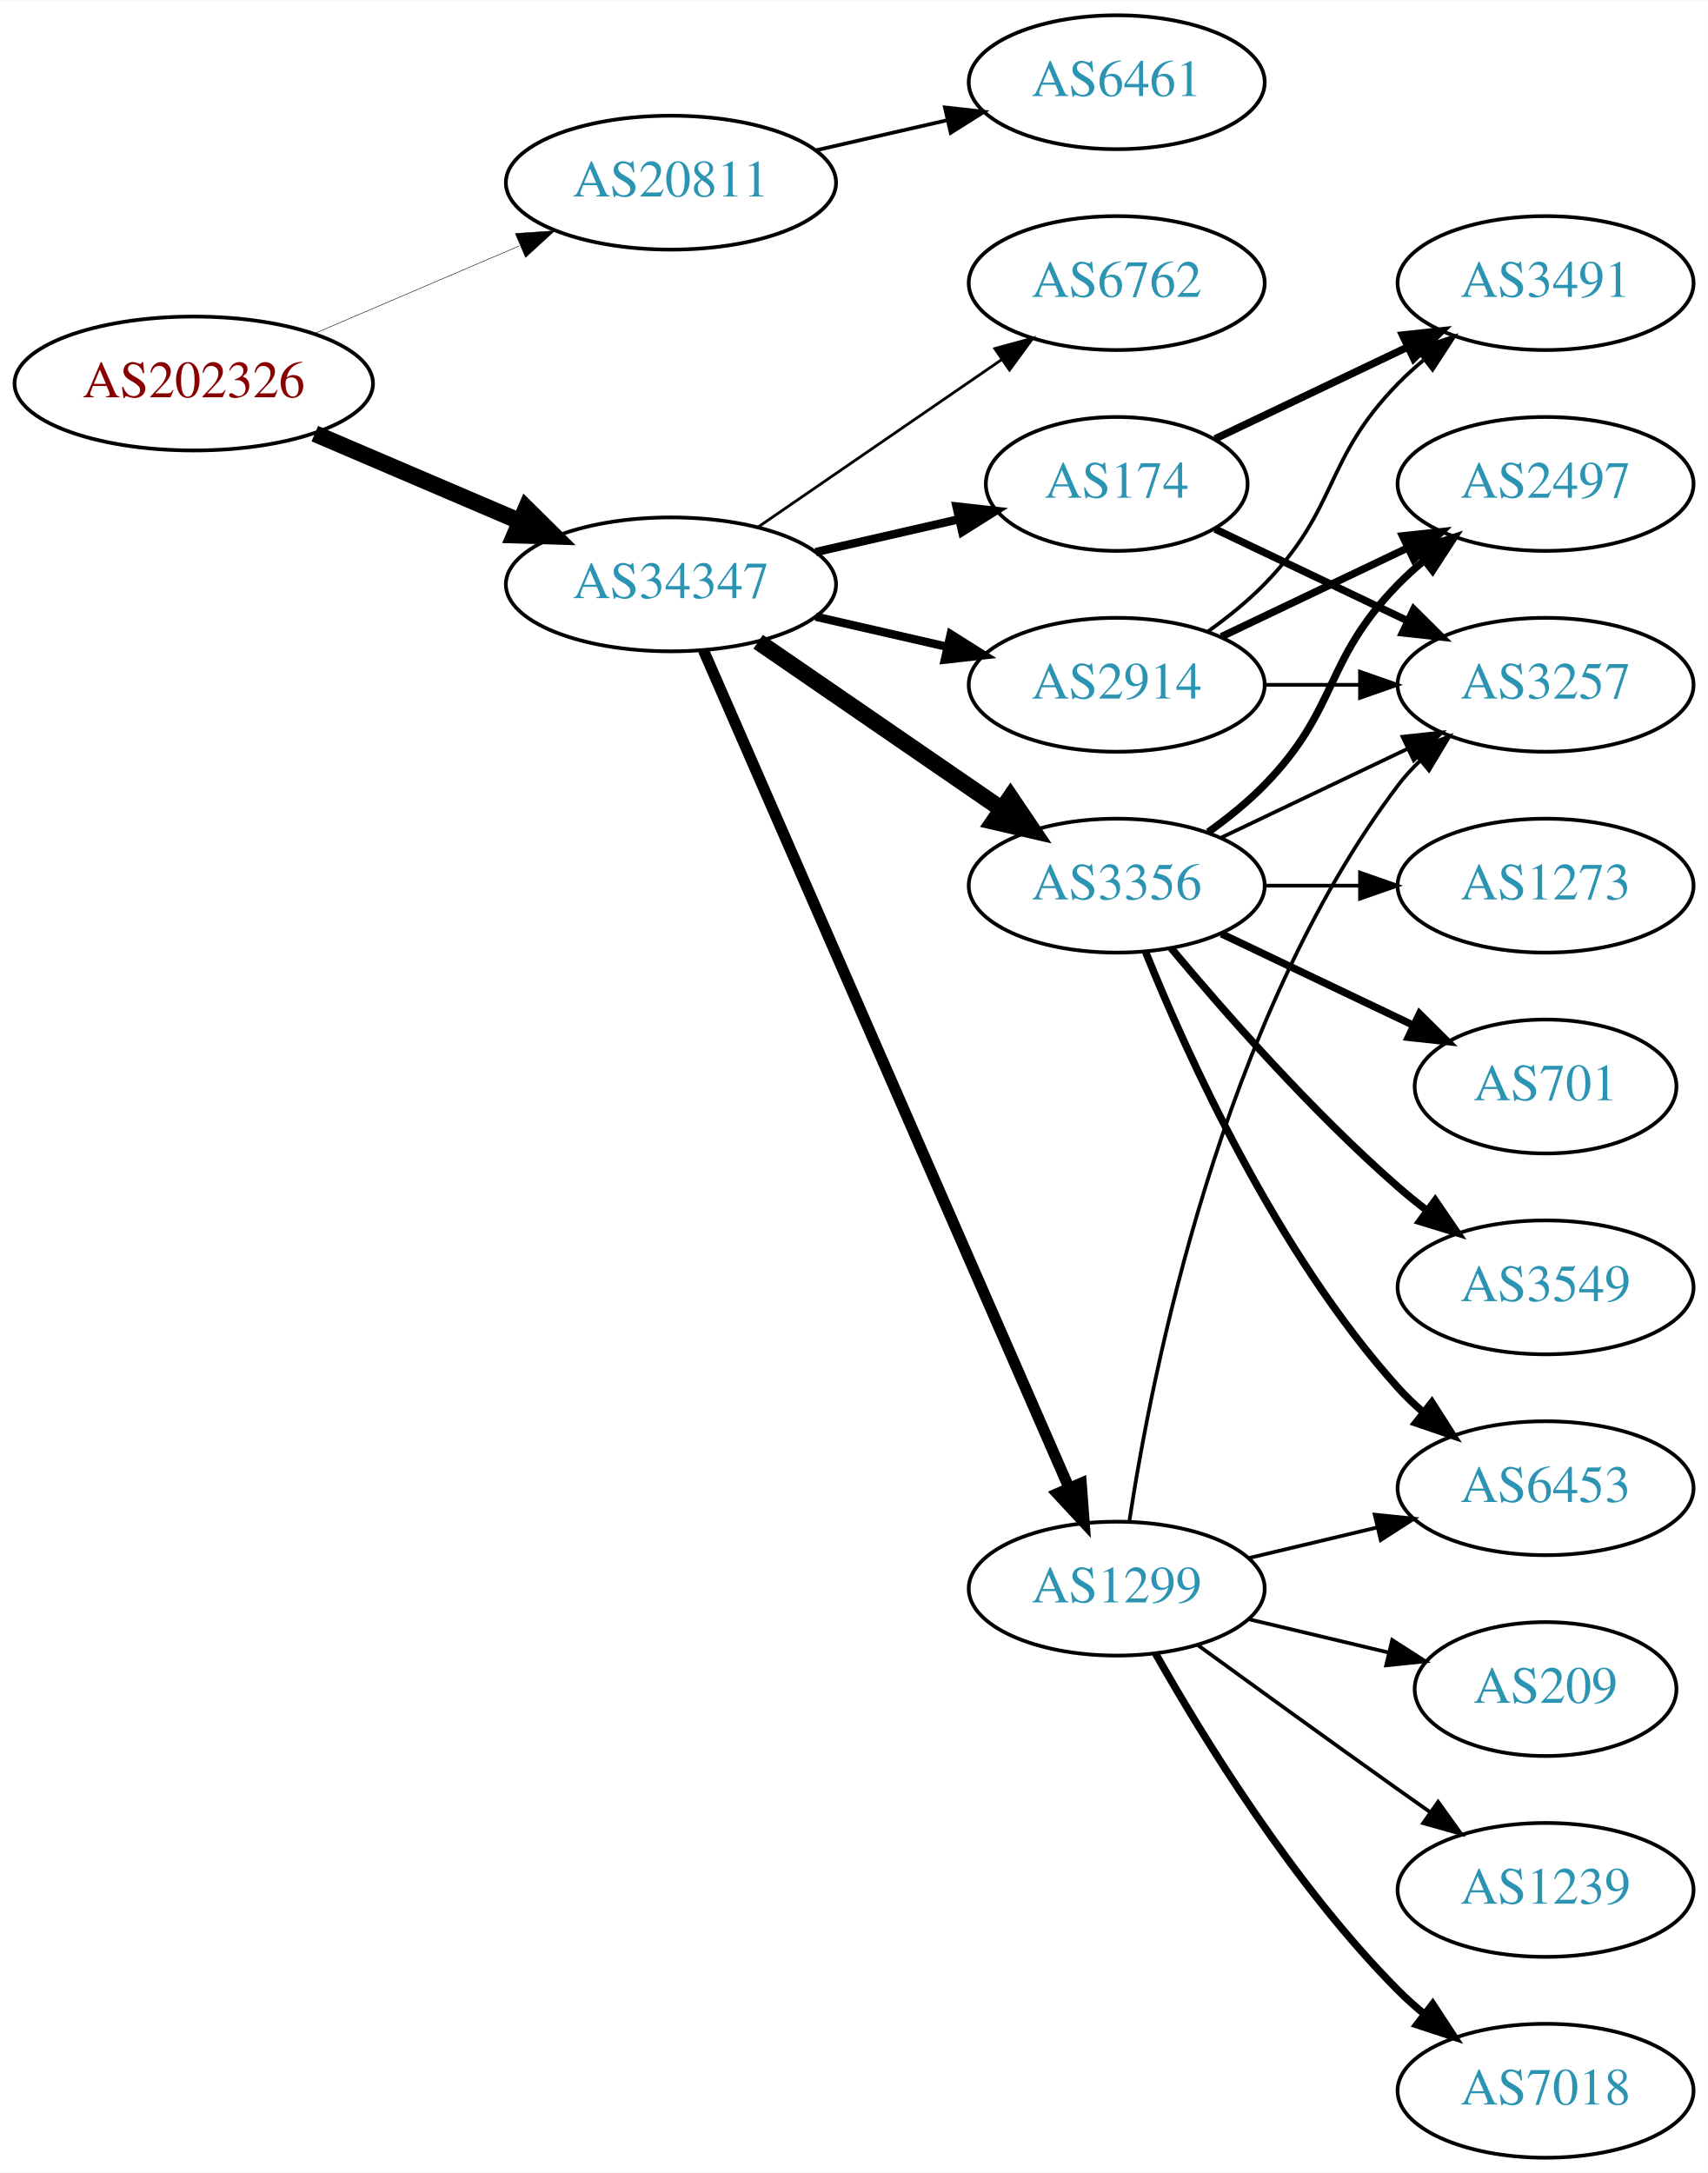
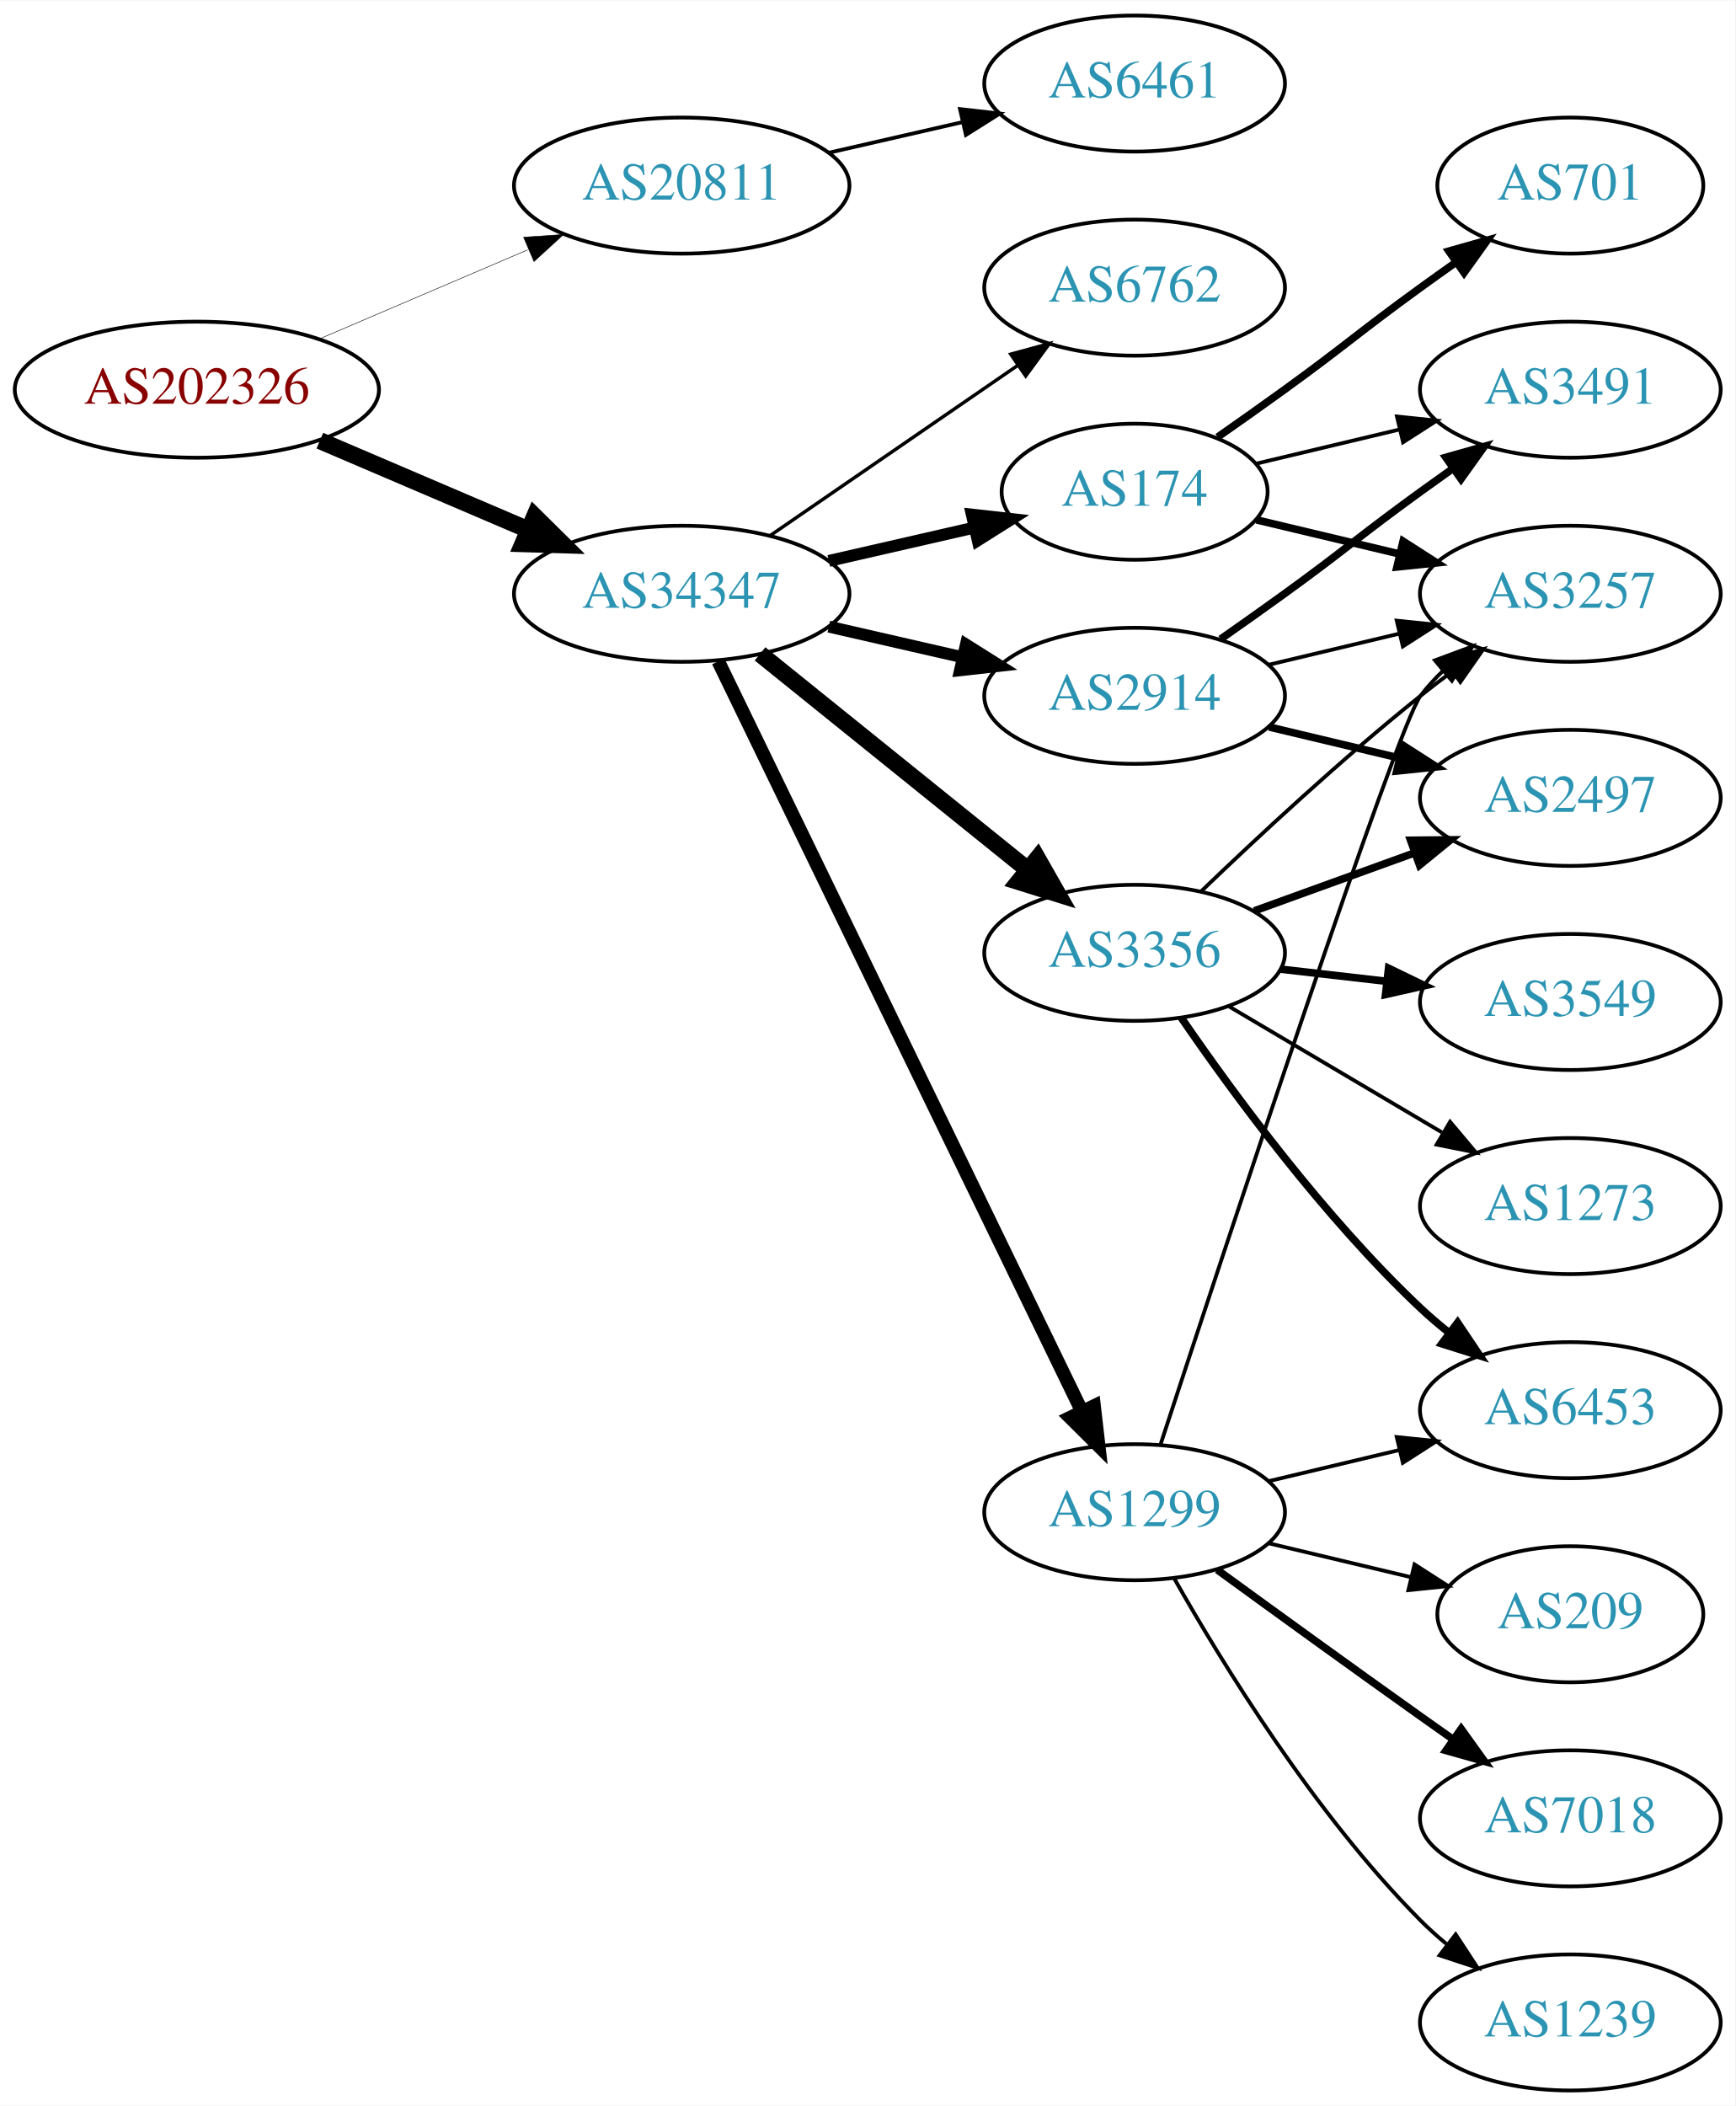
- <svg xmlns="http://www.w3.org/2000/svg" xmlns:xlink="http://www.w3.org/1999/xlink" width="459pt" height="584pt" viewBox="0.00 0.00 459.17 584.00">
-   <g id="graph0" class="graph" transform="scale(1 1) rotate(0) translate(4 580)">
-     <polygon fill="white" stroke="none" points="-4,4 -4,-580 455.17,-580 455.17,4 -4,4" />
+ <svg xmlns="http://www.w3.org/2000/svg" xmlns:xlink="http://www.w3.org/1999/xlink" width="459pt" height="557pt" viewBox="0.00 0.00 459.17 557.00">
+   <g id="graph0" class="graph" transform="scale(1 1) rotate(0) translate(4 553)">
+     <polygon fill="white" stroke="none" points="-4,4 -4,-553 455.17,-553 455.17,4 -4,4" />
    <g id="node1" class="node">
      <g id="a_node1">
        <a xlink:href="/asn/202326" xlink:title="AS202326 ~ odissea [AT]">
-           <ellipse fill="#ffffff" stroke="black" cx="48.096" cy="-477" rx="48.192" ry="18" />
-           <text text-anchor="middle" x="48.096" y="-473.3" font-family="Times,serif" font-size="14.00" fill="#880000">AS202326</text>
+           <ellipse fill="#ffffff" stroke="black" cx="48.096" cy="-450" rx="48.192" ry="18" />
+           <text text-anchor="middle" x="48.096" y="-446.3" font-family="Times,serif" font-size="14.00" fill="#880000">AS202326</text>
        </a>
      </g>
    </g>
    <g id="node2" class="node">
      <g id="a_node2">
        <a xlink:href="/asn/20811" xlink:title="AS20811 ~ Brennercom S.p.A. [IT]">
-           <ellipse fill="#ffffff" stroke="black" cx="176.388" cy="-531" rx="44.393" ry="18" />
-           <text text-anchor="middle" x="176.388" y="-527.3" font-family="Times,serif" font-size="14.00" fill="#2c94b3">AS20811</text>
+           <ellipse fill="#ffffff" stroke="black" cx="176.388" cy="-504" rx="44.393" ry="18" />
+           <text text-anchor="middle" x="176.388" y="-500.3" font-family="Times,serif" font-size="14.00" fill="#2c94b3">AS20811</text>
        </a>
      </g>
    </g>
    <g id="edge1" class="edge">
-       <path fill="none" stroke="black" stroke-width="0.132" d="M80.639,-490.487C97.283,-497.604 117.873,-506.408 135.604,-513.989" />
-       <polygon fill="black" stroke="black" stroke-width="0.132" points="134.545,-517.343 145.116,-518.057 137.297,-510.907 134.545,-517.343" />
+       <path fill="none" stroke="black" stroke-width="0.132" d="M80.639,-463.487C97.283,-470.604 117.873,-479.408 135.604,-486.989" />
+       <polygon fill="black" stroke="black" stroke-width="0.132" points="134.545,-490.343 145.116,-491.057 137.297,-483.907 134.545,-490.343" />
    </g>
    <g id="node3" class="node">
      <g id="a_node3">
        <a xlink:href="/asn/34347" xlink:title="AS34347 ~ HALLAG Kommunal GmbH [AT]">
-           <ellipse fill="#ffffff" stroke="black" cx="176.388" cy="-423" rx="44.393" ry="18" />
-           <text text-anchor="middle" x="176.388" y="-419.3" font-family="Times,serif" font-size="14.00" fill="#2c94b3">AS34347</text>
+           <ellipse fill="#ffffff" stroke="black" cx="176.388" cy="-396" rx="44.393" ry="18" />
+           <text text-anchor="middle" x="176.388" y="-392.3" font-family="Times,serif" font-size="14.00" fill="#2c94b3">AS34347</text>
        </a>
      </g>
    </g>
    <g id="edge2" class="edge">
-       <path fill="none" stroke="black" stroke-width="4.5" d="M80.639,-463.513C97.283,-456.396 117.873,-447.592 135.604,-440.011" />
-       <polygon fill="black" stroke="black" stroke-width="4.5" points="137.469,-443.495 145.116,-435.943 134.373,-436.255 137.469,-443.495" />
+       <path fill="none" stroke="black" stroke-width="4.5" d="M80.639,-436.513C97.283,-429.396 117.873,-420.592 135.604,-413.011" />
+       <polygon fill="black" stroke="black" stroke-width="4.5" points="137.469,-416.495 145.116,-408.943 134.373,-409.255 137.469,-416.495" />
    </g>
    <g id="node4" class="node">
      <g id="a_node4">
        <a xlink:href="/asn/6461" xlink:title="AS6461 ~ Zayo Bandwidth [US]">
-           <ellipse fill="#ffffff" stroke="black" cx="296.23" cy="-558" rx="39.794" ry="18" />
-           <text text-anchor="middle" x="296.23" y="-554.3" font-family="Times,serif" font-size="14.00" fill="#2c94b3">AS6461</text>
+           <ellipse fill="#ffffff" stroke="black" cx="296.23" cy="-531" rx="39.794" ry="18" />
+           <text text-anchor="middle" x="296.23" y="-527.3" font-family="Times,serif" font-size="14.00" fill="#2c94b3">AS6461</text>
        </a>
      </g>
    </g>
    <g id="edge3" class="edge">
-       <path fill="none" stroke="black" d="M215.322,-539.692C226.563,-542.267 238.976,-545.111 250.599,-547.774" />
-       <polygon fill="black" stroke="black" points="250.031,-551.235 260.56,-550.057 251.595,-544.412 250.031,-551.235" />
+       <path fill="none" stroke="black" d="M215.322,-512.692C226.563,-515.267 238.976,-518.111 250.599,-520.774" />
+       <polygon fill="black" stroke="black" points="250.031,-524.235 260.56,-523.057 251.595,-517.412 250.031,-524.235" />
    </g>
    <g id="node5" class="node">
      <g id="a_node5">
-         <a xlink:href="/asn/3356" xlink:title="AS3356 ~ Level 3 Parent, LLC [US]">
-           <ellipse fill="#ffffff" stroke="black" cx="296.23" cy="-342" rx="39.794" ry="18" />
-           <text text-anchor="middle" x="296.23" y="-338.3" font-family="Times,serif" font-size="14.00" fill="#2c94b3">AS3356</text>
+         <a xlink:href="/asn/174" xlink:title="AS174 ~ Cogent Communications [US]">
+           <ellipse fill="#ffffff" stroke="black" cx="296.23" cy="-423" rx="35.194" ry="18" />
+           <text text-anchor="middle" x="296.23" y="-419.3" font-family="Times,serif" font-size="14.00" fill="#2c94b3">AS174</text>
        </a>
      </g>
    </g>
    <g id="edge4" class="edge">
-       <path fill="none" stroke="black" stroke-width="4.5" d="M199.83,-407.574C218.412,-394.802 244.972,-376.545 265.352,-362.537" />
-       <polygon fill="black" stroke="black" stroke-width="4.5" points="267.656,-365.731 273.666,-356.822 263.195,-359.242 267.656,-365.731" />
+       <path fill="none" stroke="black" stroke-width="3.15" d="M215.322,-404.692C227.639,-407.514 241.364,-410.658 253.915,-413.534" />
+       <polygon fill="black" stroke="black" stroke-width="3.15" points="253.15,-416.949 263.68,-415.771 254.714,-410.126 253.15,-416.949" />
    </g>
    <g id="node6" class="node">
      <g id="a_node6">
+         <a xlink:href="/asn/3356" xlink:title="AS3356 ~ Level 3 Parent, LLC [US]">
+           <ellipse fill="#ffffff" stroke="black" cx="296.23" cy="-301" rx="39.794" ry="18" />
+           <text text-anchor="middle" x="296.23" y="-297.3" font-family="Times,serif" font-size="14.00" fill="#2c94b3">AS3356</text>
+         </a>
+       </g>
+     </g>
+     <g id="edge5" class="edge">
+       <path fill="none" stroke="black" stroke-width="4.5" d="M197.112,-380.099C216.517,-364.456 246.303,-340.443 267.967,-322.979" />
+       <polygon fill="black" stroke="black" stroke-width="4.5" points="270.52,-325.978 275.834,-316.637 265.577,-319.847 270.52,-325.978" />
+     </g>
+     <g id="node7" class="node">
+       <g id="a_node7">
        <a xlink:href="/asn/1299" xlink:title="AS1299 ~ Telia Carrier [EU]">
          <ellipse fill="#ffffff" stroke="black" cx="296.23" cy="-153" rx="39.794" ry="18" />
          <text text-anchor="middle" x="296.23" y="-149.3" font-family="Times,serif" font-size="14.00" fill="#2c94b3">AS1299</text>
        </a>
      </g>
    </g>
-     <g id="edge5" class="edge">
-       <path fill="none" stroke="black" stroke-width="3" d="M185.12,-405.285C205.221,-359.229 259.229,-235.486 283.332,-180.261" />
-       <polygon fill="black" stroke="black" stroke-width="3" points="286.677,-181.346 287.47,-170.781 280.262,-178.546 286.677,-181.346" />
-     </g>
-     <g id="node7" class="node">
-       <g id="a_node7">
-         <a xlink:href="/asn/2914" xlink:title="AS2914 ~ NTT America, Inc. [US]">
-           <ellipse fill="#ffffff" stroke="black" cx="296.23" cy="-396" rx="39.794" ry="18" />
-           <text text-anchor="middle" x="296.23" y="-392.3" font-family="Times,serif" font-size="14.00" fill="#2c94b3">AS2914</text>
-         </a>
-       </g>
-     </g>
    <g id="edge6" class="edge">
-       <path fill="none" stroke="black" stroke-width="2.25" d="M215.322,-414.308C226.563,-411.733 238.976,-408.889 250.599,-406.226" />
-       <polygon fill="black" stroke="black" stroke-width="2.25" points="251.595,-409.588 260.56,-403.943 250.031,-402.765 251.595,-409.588" />
+       <path fill="none" stroke="black" stroke-width="3.6" d="M186.053,-378.132C206.533,-335.899 258.021,-229.728 282.247,-179.773" />
+       <polygon fill="black" stroke="black" stroke-width="3.6" points="285.497,-181.092 286.711,-170.567 279.198,-178.037 285.497,-181.092" />
    </g>
    <g id="node8" class="node">
      <g id="a_node8">
-         <a xlink:href="/asn/174" xlink:title="AS174 ~ Cogent Communications [US]">
-           <ellipse fill="#ffffff" stroke="black" cx="296.23" cy="-450" rx="35.194" ry="18" />
-           <text text-anchor="middle" x="296.23" y="-446.3" font-family="Times,serif" font-size="14.00" fill="#2c94b3">AS174</text>
+         <a xlink:href="/asn/2914" xlink:title="AS2914 ~ NTT America, Inc. [US]">
+           <ellipse fill="#ffffff" stroke="black" cx="296.23" cy="-369" rx="39.794" ry="18" />
+           <text text-anchor="middle" x="296.23" y="-365.3" font-family="Times,serif" font-size="14.00" fill="#2c94b3">AS2914</text>
        </a>
      </g>
    </g>
    <g id="edge7" class="edge">
-       <path fill="none" stroke="black" stroke-width="2.25" d="M215.322,-431.692C227.639,-434.514 241.364,-437.658 253.915,-440.534" />
-       <polygon fill="black" stroke="black" stroke-width="2.25" points="253.15,-443.949 263.68,-442.771 254.714,-437.126 253.15,-443.949" />
+       <path fill="none" stroke="black" stroke-width="3.15" d="M215.322,-387.308C226.563,-384.733 238.976,-381.889 250.599,-379.226" />
+       <polygon fill="black" stroke="black" stroke-width="3.15" points="251.595,-382.588 260.56,-376.943 250.031,-375.765 251.595,-382.588" />
    </g>
    <g id="node9" class="node">
      <g id="a_node9">
        <a xlink:href="/asn/6762" xlink:title="AS6762 ~ TELECOM ITALIA SPARKLE S.p.A. [IT]">
-           <ellipse fill="#ffffff" stroke="black" cx="296.23" cy="-504" rx="39.794" ry="18" />
-           <text text-anchor="middle" x="296.23" y="-500.3" font-family="Times,serif" font-size="14.00" fill="#2c94b3">AS6762</text>
+           <ellipse fill="#ffffff" stroke="black" cx="296.23" cy="-477" rx="39.794" ry="18" />
+           <text text-anchor="middle" x="296.23" y="-473.3" font-family="Times,serif" font-size="14.00" fill="#2c94b3">AS6762</text>
        </a>
      </g>
    </g>
    <g id="edge8" class="edge">
-       <path fill="none" stroke="black" stroke-width="0.75" d="M199.83,-438.426C218.412,-451.198 244.972,-469.455 265.352,-483.463" />
-       <polygon fill="black" stroke="black" stroke-width="0.75" points="263.443,-486.398 273.666,-489.178 267.408,-480.629 263.443,-486.398" />
+       <path fill="none" stroke="black" stroke-width="0.9" d="M199.83,-411.426C218.412,-424.198 244.972,-442.455 265.352,-456.463" />
+       <polygon fill="black" stroke="black" stroke-width="0.9" points="263.443,-459.398 273.666,-462.178 267.408,-453.629 263.443,-459.398" />
    </g>
    <g id="node10" class="node">
      <g id="a_node10">
+         <a xlink:href="/asn/3257" xlink:title="AS3257 ~ GTT [DE]">
+           <ellipse fill="#ffffff" stroke="black" cx="411.523" cy="-396" rx="39.794" ry="18" />
+           <text text-anchor="middle" x="411.523" y="-392.3" font-family="Times,serif" font-size="14.00" fill="#2c94b3">AS3257</text>
+         </a>
+       </g>
+     </g>
+     <g id="edge16" class="edge">
+       <path fill="none" stroke="black" stroke-width="2" d="M328.488,-415.551C340.168,-412.767 353.663,-409.551 366.293,-406.541" />
+       <polygon fill="black" stroke="black" stroke-width="2" points="367.268,-409.907 376.184,-404.184 365.645,-403.097 367.268,-409.907" />
+     </g>
+     <g id="node15" class="node">
+       <g id="a_node15">
+         <a xlink:href="/asn/3491" xlink:title="AS3491 ~ PCCW Global, Inc. [US]">
+           <ellipse fill="#ffffff" stroke="black" cx="411.523" cy="-450" rx="39.794" ry="18" />
+           <text text-anchor="middle" x="411.523" y="-446.3" font-family="Times,serif" font-size="14.00" fill="#2c94b3">AS3491</text>
+         </a>
+       </g>
+     </g>
+     <g id="edge14" class="edge">
+       <path fill="none" stroke="black" d="M328.488,-430.449C340.168,-433.233 353.663,-436.449 366.293,-439.459" />
+       <polygon fill="black" stroke="black" points="365.645,-442.903 376.184,-441.816 367.268,-436.093 365.645,-442.903" />
+     </g>
+     <g id="node16" class="node">
+       <g id="a_node16">
+         <a xlink:href="/asn/701" xlink:title="AS701 ~ UUNET [US]">
+           <ellipse fill="#ffffff" stroke="black" cx="411.523" cy="-504" rx="35.194" ry="18" />
+           <text text-anchor="middle" x="411.523" y="-500.3" font-family="Times,serif" font-size="14.00" fill="#2c94b3">AS701</text>
+         </a>
+       </g>
+     </g>
+     <g id="edge15" class="edge">
+       <path fill="none" stroke="black" stroke-width="2" d="M318.18,-437.445C323.943,-441.471 330.175,-445.872 335.877,-450 352.076,-461.729 355.677,-465.271 371.877,-477 374.905,-479.193 378.084,-481.463 381.263,-483.713" />
+       <polygon fill="black" stroke="black" stroke-width="2" points="379.379,-486.667 389.573,-489.555 383.405,-480.941 379.379,-486.667" />
+     </g>
+     <g id="edge9" class="edge">
+       <path fill="none" stroke="black" d="M313.874,-317.312C328.649,-331.51 351.062,-352.363 371.877,-369 374.58,-371.161 377.444,-373.344 380.343,-375.484" />
+       <polygon fill="black" stroke="black" points="378.334,-378.35 388.498,-381.344 382.419,-372.666 378.334,-378.35" />
+     </g>
+     <g id="node11" class="node">
+       <g id="a_node11">
        <a xlink:href="/asn/6453" xlink:title="AS6453 ~ TATA COMMUNICATIONS (AMERICA) INC [US]">
          <ellipse fill="#ffffff" stroke="black" cx="411.523" cy="-180" rx="39.794" ry="18" />
          <text text-anchor="middle" x="411.523" y="-176.3" font-family="Times,serif" font-size="14.00" fill="#2c94b3">AS6453</text>
        </a>
      </g>
    </g>
-     <g id="edge9" class="edge">
-       <path fill="none" stroke="black" stroke-width="2" d="M303.978,-324.213C315.029,-296.757 339.082,-243.422 371.877,-207 373.879,-204.776 376.098,-202.637 378.43,-200.603" />
-       <polygon fill="black" stroke="black" stroke-width="2" points="380.961,-203.065 386.649,-194.127 376.628,-197.567 380.961,-203.065" />
-     </g>
-     <g id="node11" class="node">
-       <g id="a_node11">
-         <a xlink:href="/asn/2497" xlink:title="AS2497 ~ Internet Initiative Japan Inc. [JP]">
-           <ellipse fill="#ffffff" stroke="black" cx="411.523" cy="-450" rx="39.794" ry="18" />
-           <text text-anchor="middle" x="411.523" y="-446.3" font-family="Times,serif" font-size="14.00" fill="#2c94b3">AS2497</text>
-         </a>
-       </g>
-     </g>
    <g id="edge10" class="edge">
-       <path fill="none" stroke="black" stroke-width="2" d="M320.824,-356.389C326.08,-360.148 331.412,-364.437 335.877,-369 356.049,-389.617 351.704,-402.383 371.877,-423 373.969,-425.139 376.253,-427.218 378.63,-429.21" />
-       <polygon fill="black" stroke="black" stroke-width="2" points="376.873,-432.275 386.929,-435.611 381.148,-426.732 376.873,-432.275" />
+       <path fill="none" stroke="black" stroke-width="2" d="M308.587,-283.817C322.196,-263.972 346.374,-230.985 371.877,-207 374.261,-204.757 376.845,-202.556 379.506,-200.438" />
+       <polygon fill="black" stroke="black" stroke-width="2" points="381.695,-203.171 387.603,-194.377 377.5,-197.567 381.695,-203.171" />
    </g>
    <g id="node12" class="node">
      <g id="a_node12">
-         <a xlink:href="/asn/701" xlink:title="AS701 ~ UUNET [US]">
-           <ellipse fill="#ffffff" stroke="black" cx="411.523" cy="-288" rx="35.194" ry="18" />
-           <text text-anchor="middle" x="411.523" y="-284.3" font-family="Times,serif" font-size="14.00" fill="#2c94b3">AS701</text>
+         <a xlink:href="/asn/2497" xlink:title="AS2497 ~ Internet Initiative Japan Inc. [JP]">
+           <ellipse fill="#ffffff" stroke="black" cx="411.523" cy="-342" rx="39.794" ry="18" />
+           <text text-anchor="middle" x="411.523" y="-338.3" font-family="Times,serif" font-size="14.00" fill="#2c94b3">AS2497</text>
        </a>
      </g>
    </g>
    <g id="edge11" class="edge">
-       <path fill="none" stroke="black" stroke-width="2" d="M324.367,-329.066C339.798,-321.71 359.284,-312.423 375.819,-304.541" />
-       <polygon fill="black" stroke="black" stroke-width="2" points="377.64,-307.551 385.161,-300.089 374.628,-301.232 377.64,-307.551" />
+       <path fill="none" stroke="black" stroke-width="2" d="M327.889,-312.095C340.861,-316.79 356.155,-322.324 370.035,-327.348" />
+       <polygon fill="black" stroke="black" stroke-width="2" points="369.246,-330.784 379.84,-330.896 371.628,-324.202 369.246,-330.784" />
    </g>
    <g id="node13" class="node">
      <g id="a_node13">
        <a xlink:href="/asn/3549" xlink:title="AS3549 ~ Level 3 Parent, LLC [US]">
-           <ellipse fill="#ffffff" stroke="black" cx="411.523" cy="-234" rx="39.794" ry="18" />
-           <text text-anchor="middle" x="411.523" y="-230.3" font-family="Times,serif" font-size="14.00" fill="#2c94b3">AS3549</text>
+           <ellipse fill="#ffffff" stroke="black" cx="411.523" cy="-288" rx="39.794" ry="18" />
+           <text text-anchor="middle" x="411.523" y="-284.3" font-family="Times,serif" font-size="14.00" fill="#2c94b3">AS3549</text>
        </a>
      </g>
    </g>
    <g id="edge12" class="edge">
-       <path fill="none" stroke="black" stroke-width="2" d="M310.86,-325.183C325.143,-308.071 348.689,-281.255 371.877,-261 374.342,-258.846 376.981,-256.706 379.678,-254.628" />
-       <polygon fill="black" stroke="black" stroke-width="2" points="381.851,-257.375 387.832,-248.63 377.703,-251.736 381.851,-257.375" />
+       <path fill="none" stroke="black" stroke-width="2" d="M334.955,-296.671C343.937,-295.641 353.635,-294.528 362.993,-293.454" />
+       <polygon fill="black" stroke="black" stroke-width="2" points="363.427,-296.927 372.963,-292.31 362.629,-289.973 363.427,-296.927" />
    </g>
    <g id="node14" class="node">
      <g id="a_node14">
-         <a xlink:href="/asn/3257" xlink:title="AS3257 ~ GTT [DE]">
-           <ellipse fill="#ffffff" stroke="black" cx="411.523" cy="-396" rx="39.794" ry="18" />
-           <text text-anchor="middle" x="411.523" y="-392.3" font-family="Times,serif" font-size="14.00" fill="#2c94b3">AS3257</text>
+         <a xlink:href="/asn/1273" xlink:title="AS1273 ~ Vodafone Group PLC [EU]">
+           <ellipse fill="#ffffff" stroke="black" cx="411.523" cy="-234" rx="39.794" ry="18" />
+           <text text-anchor="middle" x="411.523" y="-230.3" font-family="Times,serif" font-size="14.00" fill="#2c94b3">AS1273</text>
        </a>
      </g>
    </g>
    <g id="edge13" class="edge">
-       <path fill="none" stroke="black" d="M324.367,-354.934C339.361,-362.081 358.182,-371.052 374.405,-378.785" />
-       <polygon fill="black" stroke="black" points="373.075,-382.028 383.608,-383.171 376.087,-375.709 373.075,-382.028" />
-     </g>
-     <g id="node15" class="node">
-       <g id="a_node15">
-         <a xlink:href="/asn/1273" xlink:title="AS1273 ~ Vodafone Group PLC [EU]">
-           <ellipse fill="#ffffff" stroke="black" cx="411.523" cy="-342" rx="39.794" ry="18" />
-           <text text-anchor="middle" x="411.523" y="-338.3" font-family="Times,serif" font-size="14.00" fill="#2c94b3">AS1273</text>
-         </a>
-       </g>
-     </g>
-     <g id="edge14" class="edge">
-       <path fill="none" stroke="black" d="M335.902,-342C344.105,-342 352.869,-342 361.401,-342" />
-       <polygon fill="black" stroke="black" points="361.641,-345.5 371.641,-342 361.641,-338.5 361.641,-345.5" />
-     </g>
-     <g id="edge18" class="edge">
+       <path fill="none" stroke="black" d="M321.257,-286.791C337.629,-277.109 359.516,-264.165 377.52,-253.518" />
+       <polygon fill="black" stroke="black" points="379.705,-256.292 386.531,-248.188 376.142,-250.266 379.705,-256.292" />
+     </g>
+     <g id="edge17" class="edge">
+       <path fill="none" stroke="black" d="M303.104,-170.97C319.61,-221.33 365.615,-360.709 371.877,-369 373.634,-371.327 375.651,-373.529 377.82,-375.596" />
+       <polygon fill="black" stroke="black" points="375.705,-378.389 385.633,-382.088 380.179,-373.005 375.705,-378.389" />
+     </g>
+     <g id="edge21" class="edge">
      <path fill="none" stroke="black" d="M331.837,-161.248C342.709,-163.838 354.863,-166.735 366.305,-169.462" />
      <polygon fill="black" stroke="black" points="365.589,-172.889 376.128,-171.803 367.212,-166.08 365.589,-172.889" />
-     </g>
-     <g id="edge17" class="edge">
-       <path fill="none" stroke="black" d="M299.607,-170.986C305.58,-210.422 324.291,-305.995 371.877,-369 373.634,-371.327 375.651,-373.529 377.82,-375.596" />
-       <polygon fill="black" stroke="black" points="375.705,-378.389 385.633,-382.088 380.179,-373.005 375.705,-378.389" />
-     </g>
-     <g id="node16" class="node">
-       <g id="a_node16">
-         <a xlink:href="/asn/1239" xlink:title="AS1239 ~ Sprint [US]">
-           <ellipse fill="#ffffff" stroke="black" cx="411.523" cy="-72" rx="39.794" ry="18" />
-           <text text-anchor="middle" x="411.523" y="-68.3" font-family="Times,serif" font-size="14.00" fill="#2c94b3">AS1239</text>
-         </a>
-       </g>
-     </g>
-     <g id="edge15" class="edge">
-       <path fill="none" stroke="black" d="M318.078,-137.778C333.012,-126.909 353.626,-111.975 371.877,-99 374.697,-96.995 377.64,-94.915 380.588,-92.841" />
-       <polygon fill="black" stroke="black" points="382.634,-95.681 388.813,-87.074 378.616,-89.95 382.634,-95.681" />
    </g>
    <g id="node17" class="node">
      <g id="a_node17">
        <a xlink:href="/asn/7018" xlink:title="AS7018 ~ AT&amp;T Services, Inc. [US]">
-           <ellipse fill="#ffffff" stroke="black" cx="411.523" cy="-18" rx="39.794" ry="18" />
-           <text text-anchor="middle" x="411.523" y="-14.3" font-family="Times,serif" font-size="14.00" fill="#2c94b3">AS7018</text>
-         </a>
-       </g>
-     </g>
-     <g id="edge16" class="edge">
-       <path fill="none" stroke="black" stroke-width="2" d="M306.69,-135.51C319.472,-112.904 343.904,-73.114 371.877,-45 373.987,-42.879 376.283,-40.812 378.669,-38.829" />
-       <polygon fill="black" stroke="black" stroke-width="2" points="381.184,-41.31 386.984,-32.444 376.921,-35.758 381.184,-41.31" />
+           <ellipse fill="#ffffff" stroke="black" cx="411.523" cy="-72" rx="39.794" ry="18" />
+           <text text-anchor="middle" x="411.523" y="-68.3" font-family="Times,serif" font-size="14.00" fill="#2c94b3">AS7018</text>
+         </a>
+       </g>
+     </g>
+     <g id="edge18" class="edge">
+       <path fill="none" stroke="black" stroke-width="2" d="M318.078,-137.778C333.012,-126.909 353.626,-111.975 371.877,-99 374.697,-96.995 377.64,-94.915 380.588,-92.841" />
+       <polygon fill="black" stroke="black" stroke-width="2" points="382.634,-95.681 388.813,-87.074 378.616,-89.95 382.634,-95.681" />
    </g>
    <g id="node18" class="node">
      <g id="a_node18">
+         <a xlink:href="/asn/1239" xlink:title="AS1239 ~ Sprint [US]">
+           <ellipse fill="#ffffff" stroke="black" cx="411.523" cy="-18" rx="39.794" ry="18" />
+           <text text-anchor="middle" x="411.523" y="-14.3" font-family="Times,serif" font-size="14.00" fill="#2c94b3">AS1239</text>
+         </a>
+       </g>
+     </g>
+     <g id="edge19" class="edge">
+       <path fill="none" stroke="black" d="M306.69,-135.51C319.472,-112.904 343.904,-73.114 371.877,-45 373.987,-42.879 376.283,-40.812 378.669,-38.829" />
+       <polygon fill="black" stroke="black" points="381.184,-41.31 386.984,-32.444 376.921,-35.758 381.184,-41.31" />
+     </g>
+     <g id="node19" class="node">
+       <g id="a_node19">
        <a xlink:href="/asn/209" xlink:title="AS209 ~ CenturyLink Communications, LLC [US]">
          <ellipse fill="#ffffff" stroke="black" cx="411.523" cy="-126" rx="35.194" ry="18" />
          <text text-anchor="middle" x="411.523" y="-122.3" font-family="Times,serif" font-size="14.00" fill="#2c94b3">AS209</text>
        </a>
      </g>
    </g>
-     <g id="edge19" class="edge">
+     <g id="edge20" class="edge">
      <path fill="none" stroke="black" d="M331.837,-144.752C343.632,-141.942 356.937,-138.771 369.204,-135.847" />
      <polygon fill="black" stroke="black" points="370.293,-139.186 379.209,-133.463 368.67,-132.376 370.293,-139.186" />
    </g>
-     <g id="edge21" class="edge">
-       <path fill="none" stroke="black" stroke-width="2" d="M324.367,-408.934C339.361,-416.081 358.182,-425.052 374.405,-432.785" />
-       <polygon fill="black" stroke="black" stroke-width="2" points="373.075,-436.028 383.608,-437.171 376.087,-429.709 373.075,-436.028" />
+     <g id="edge24" class="edge">
+       <path fill="none" stroke="black" d="M331.837,-377.248C342.709,-379.838 354.863,-382.735 366.305,-385.462" />
+       <polygon fill="black" stroke="black" points="365.589,-388.889 376.128,-387.803 367.212,-382.08 365.589,-388.889" />
    </g>
    <g id="edge22" class="edge">
-       <path fill="none" stroke="black" d="M335.902,-396C344.105,-396 352.869,-396 361.401,-396" />
-       <polygon fill="black" stroke="black" points="361.641,-399.5 371.641,-396 361.641,-392.5 361.641,-399.5" />
-     </g>
-     <g id="node19" class="node">
-       <g id="a_node19">
-         <a xlink:href="/asn/3491" xlink:title="AS3491 ~ PCCW Global, Inc. [US]">
-           <ellipse fill="#ffffff" stroke="black" cx="411.523" cy="-504" rx="39.794" ry="18" />
-           <text text-anchor="middle" x="411.523" y="-500.3" font-family="Times,serif" font-size="14.00" fill="#2c94b3">AS3491</text>
-         </a>
-       </g>
-     </g>
-     <g id="edge20" class="edge">
-       <path fill="none" stroke="black" d="M320.824,-410.389C326.08,-414.148 331.412,-418.437 335.877,-423 356.049,-443.617 351.704,-456.383 371.877,-477 373.969,-479.139 376.253,-481.218 378.63,-483.21" />
-       <polygon fill="black" stroke="black" points="376.873,-486.275 386.929,-489.611 381.148,-480.732 376.873,-486.275" />
+       <path fill="none" stroke="black" stroke-width="2" d="M331.837,-360.752C342.709,-358.162 354.863,-355.265 366.305,-352.538" />
+       <polygon fill="black" stroke="black" stroke-width="2" points="367.212,-355.92 376.128,-350.197 365.589,-349.111 367.212,-355.92" />
    </g>
    <g id="edge23" class="edge">
-       <path fill="none" stroke="black" stroke-width="2" d="M322.655,-437.881C337.958,-430.587 357.681,-421.186 374.563,-413.14" />
-       <polygon fill="black" stroke="black" stroke-width="2" points="376.082,-416.293 383.604,-408.831 373.071,-409.974 376.082,-416.293" />
-     </g>
-     <g id="edge24" class="edge">
-       <path fill="none" stroke="black" stroke-width="2" d="M322.655,-462.119C337.958,-469.413 357.681,-478.814 374.563,-486.86" />
-       <polygon fill="black" stroke="black" stroke-width="2" points="373.071,-490.026 383.604,-491.169 376.082,-483.707 373.071,-490.026" />
+       <path fill="none" stroke="black" stroke-width="2" d="M318.987,-384.009C324.522,-387.879 330.44,-392.064 335.877,-396 352.076,-407.729 355.677,-411.271 371.877,-423 374.68,-425.029 377.611,-427.125 380.552,-429.21" />
+       <polygon fill="black" stroke="black" stroke-width="2" points="378.574,-432.097 388.766,-434.991 382.603,-426.373 378.574,-432.097" />
    </g>
  </g>
</svg>
